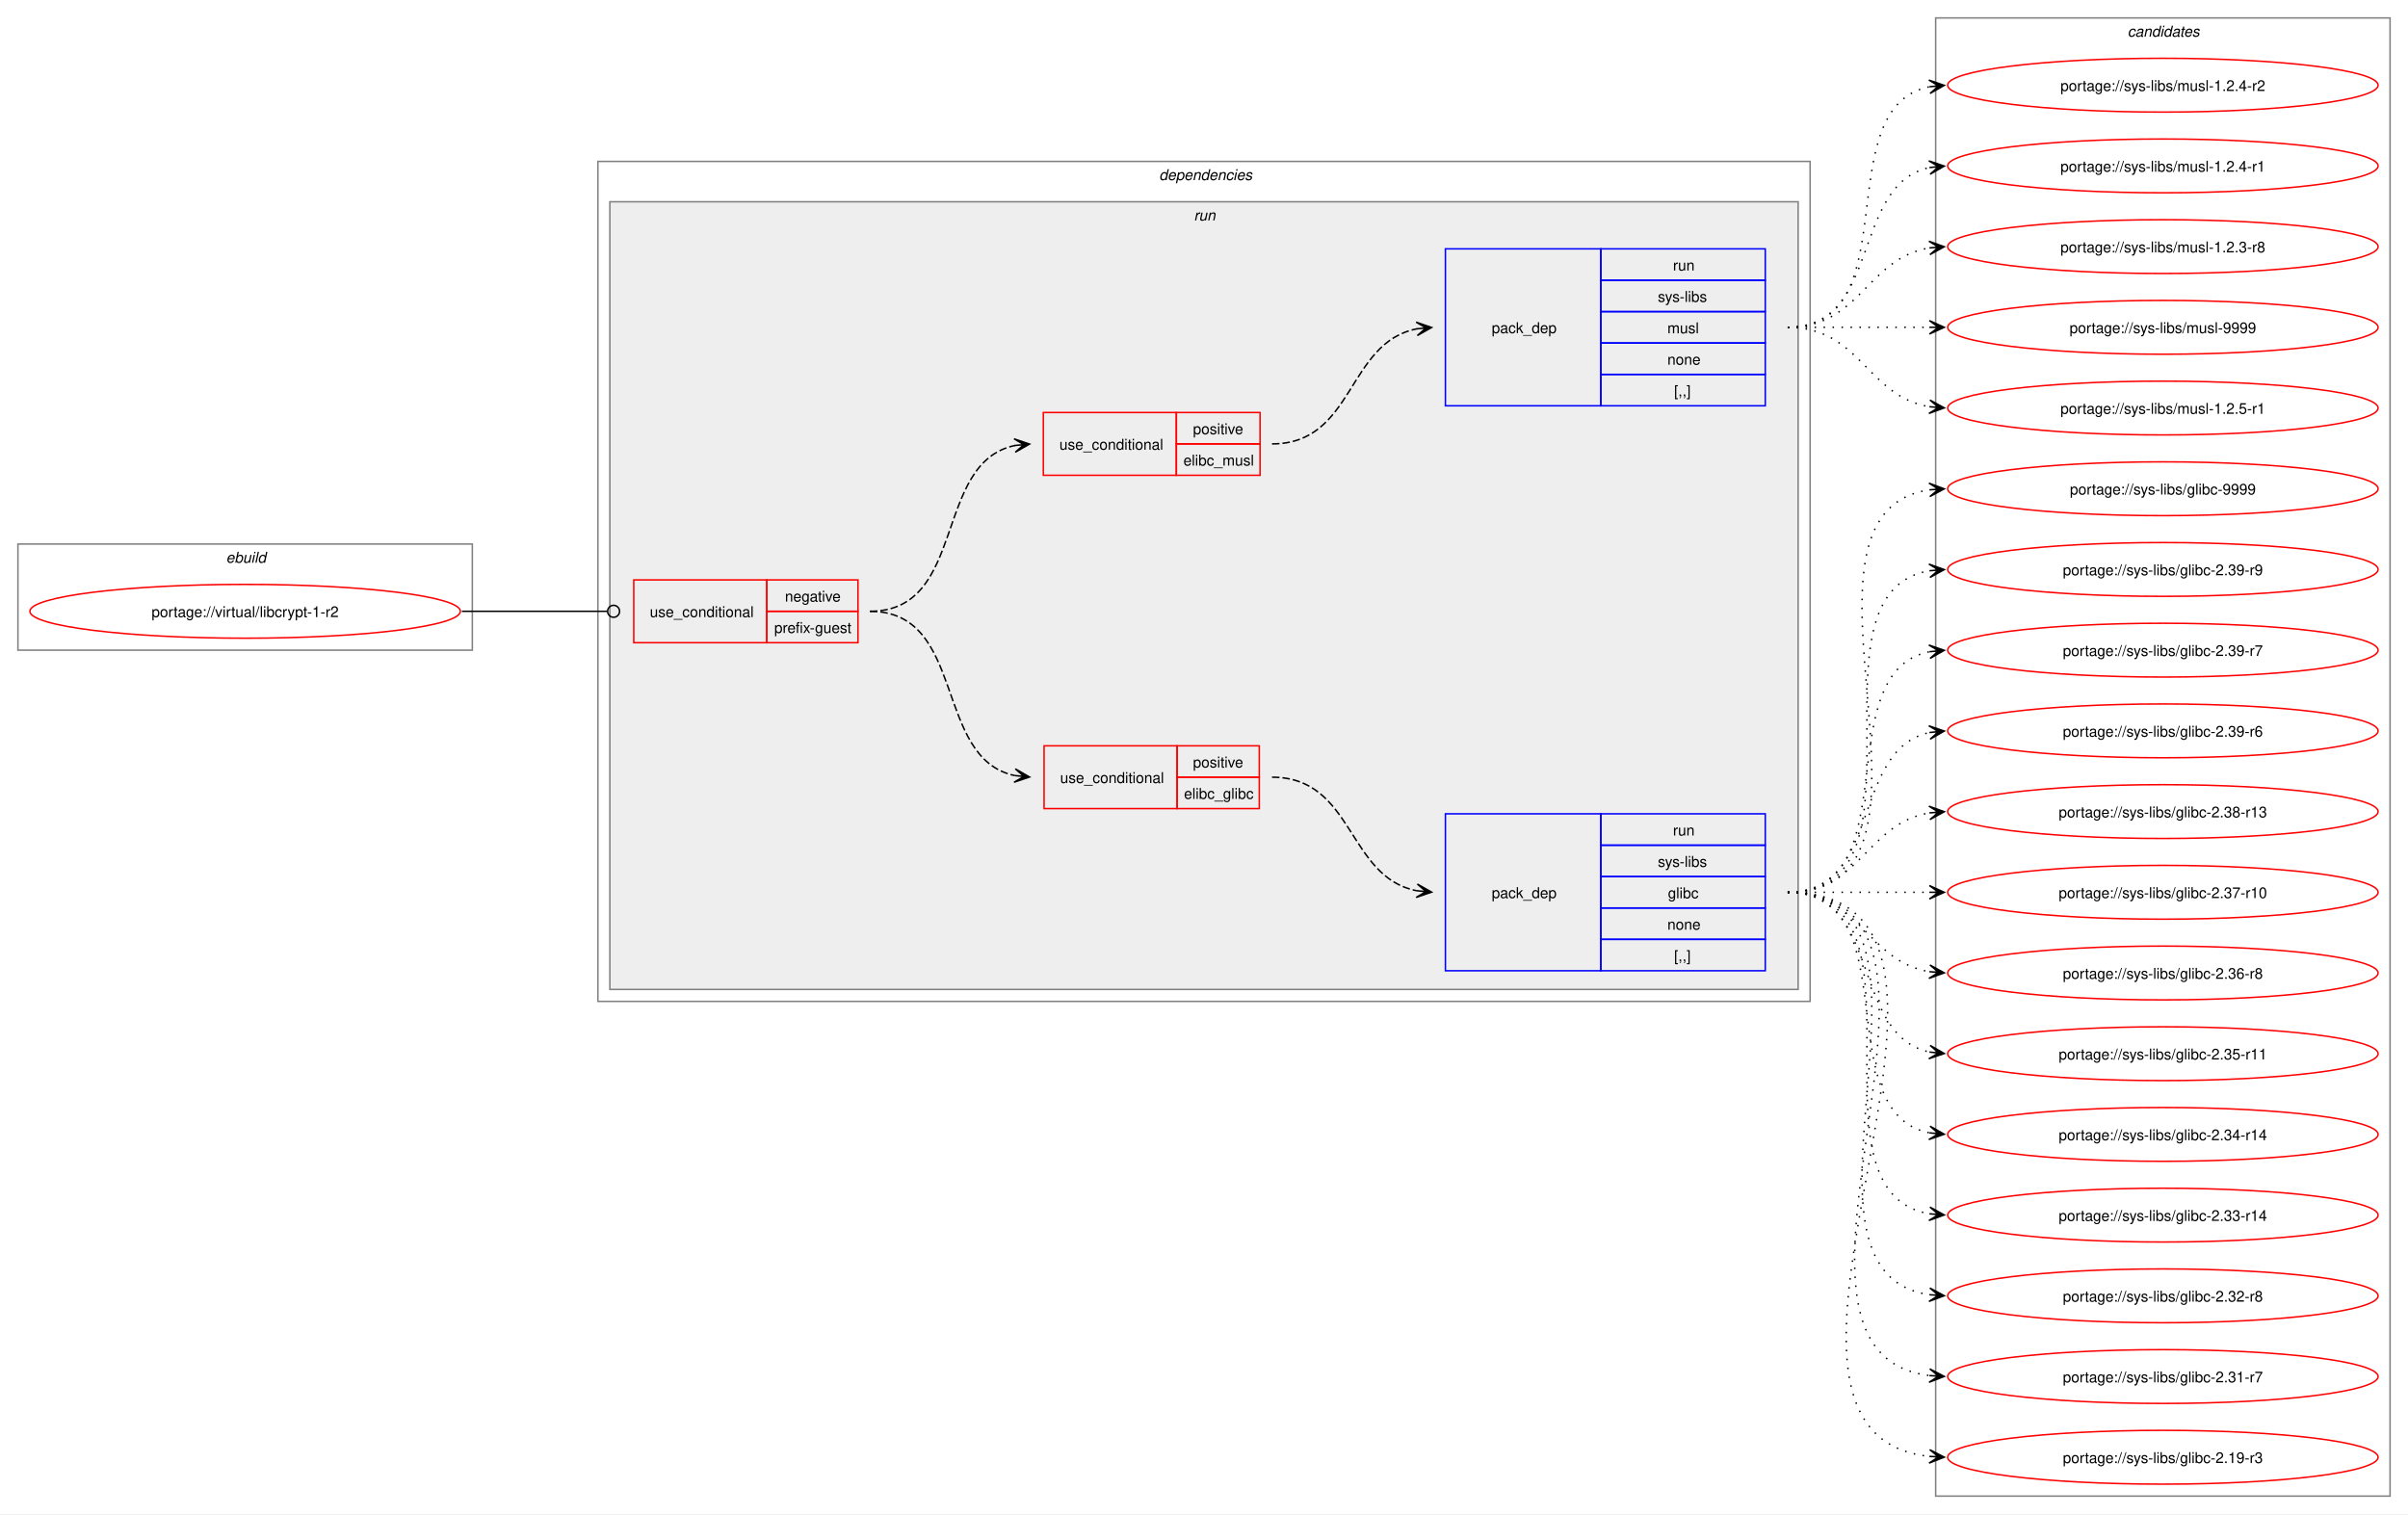
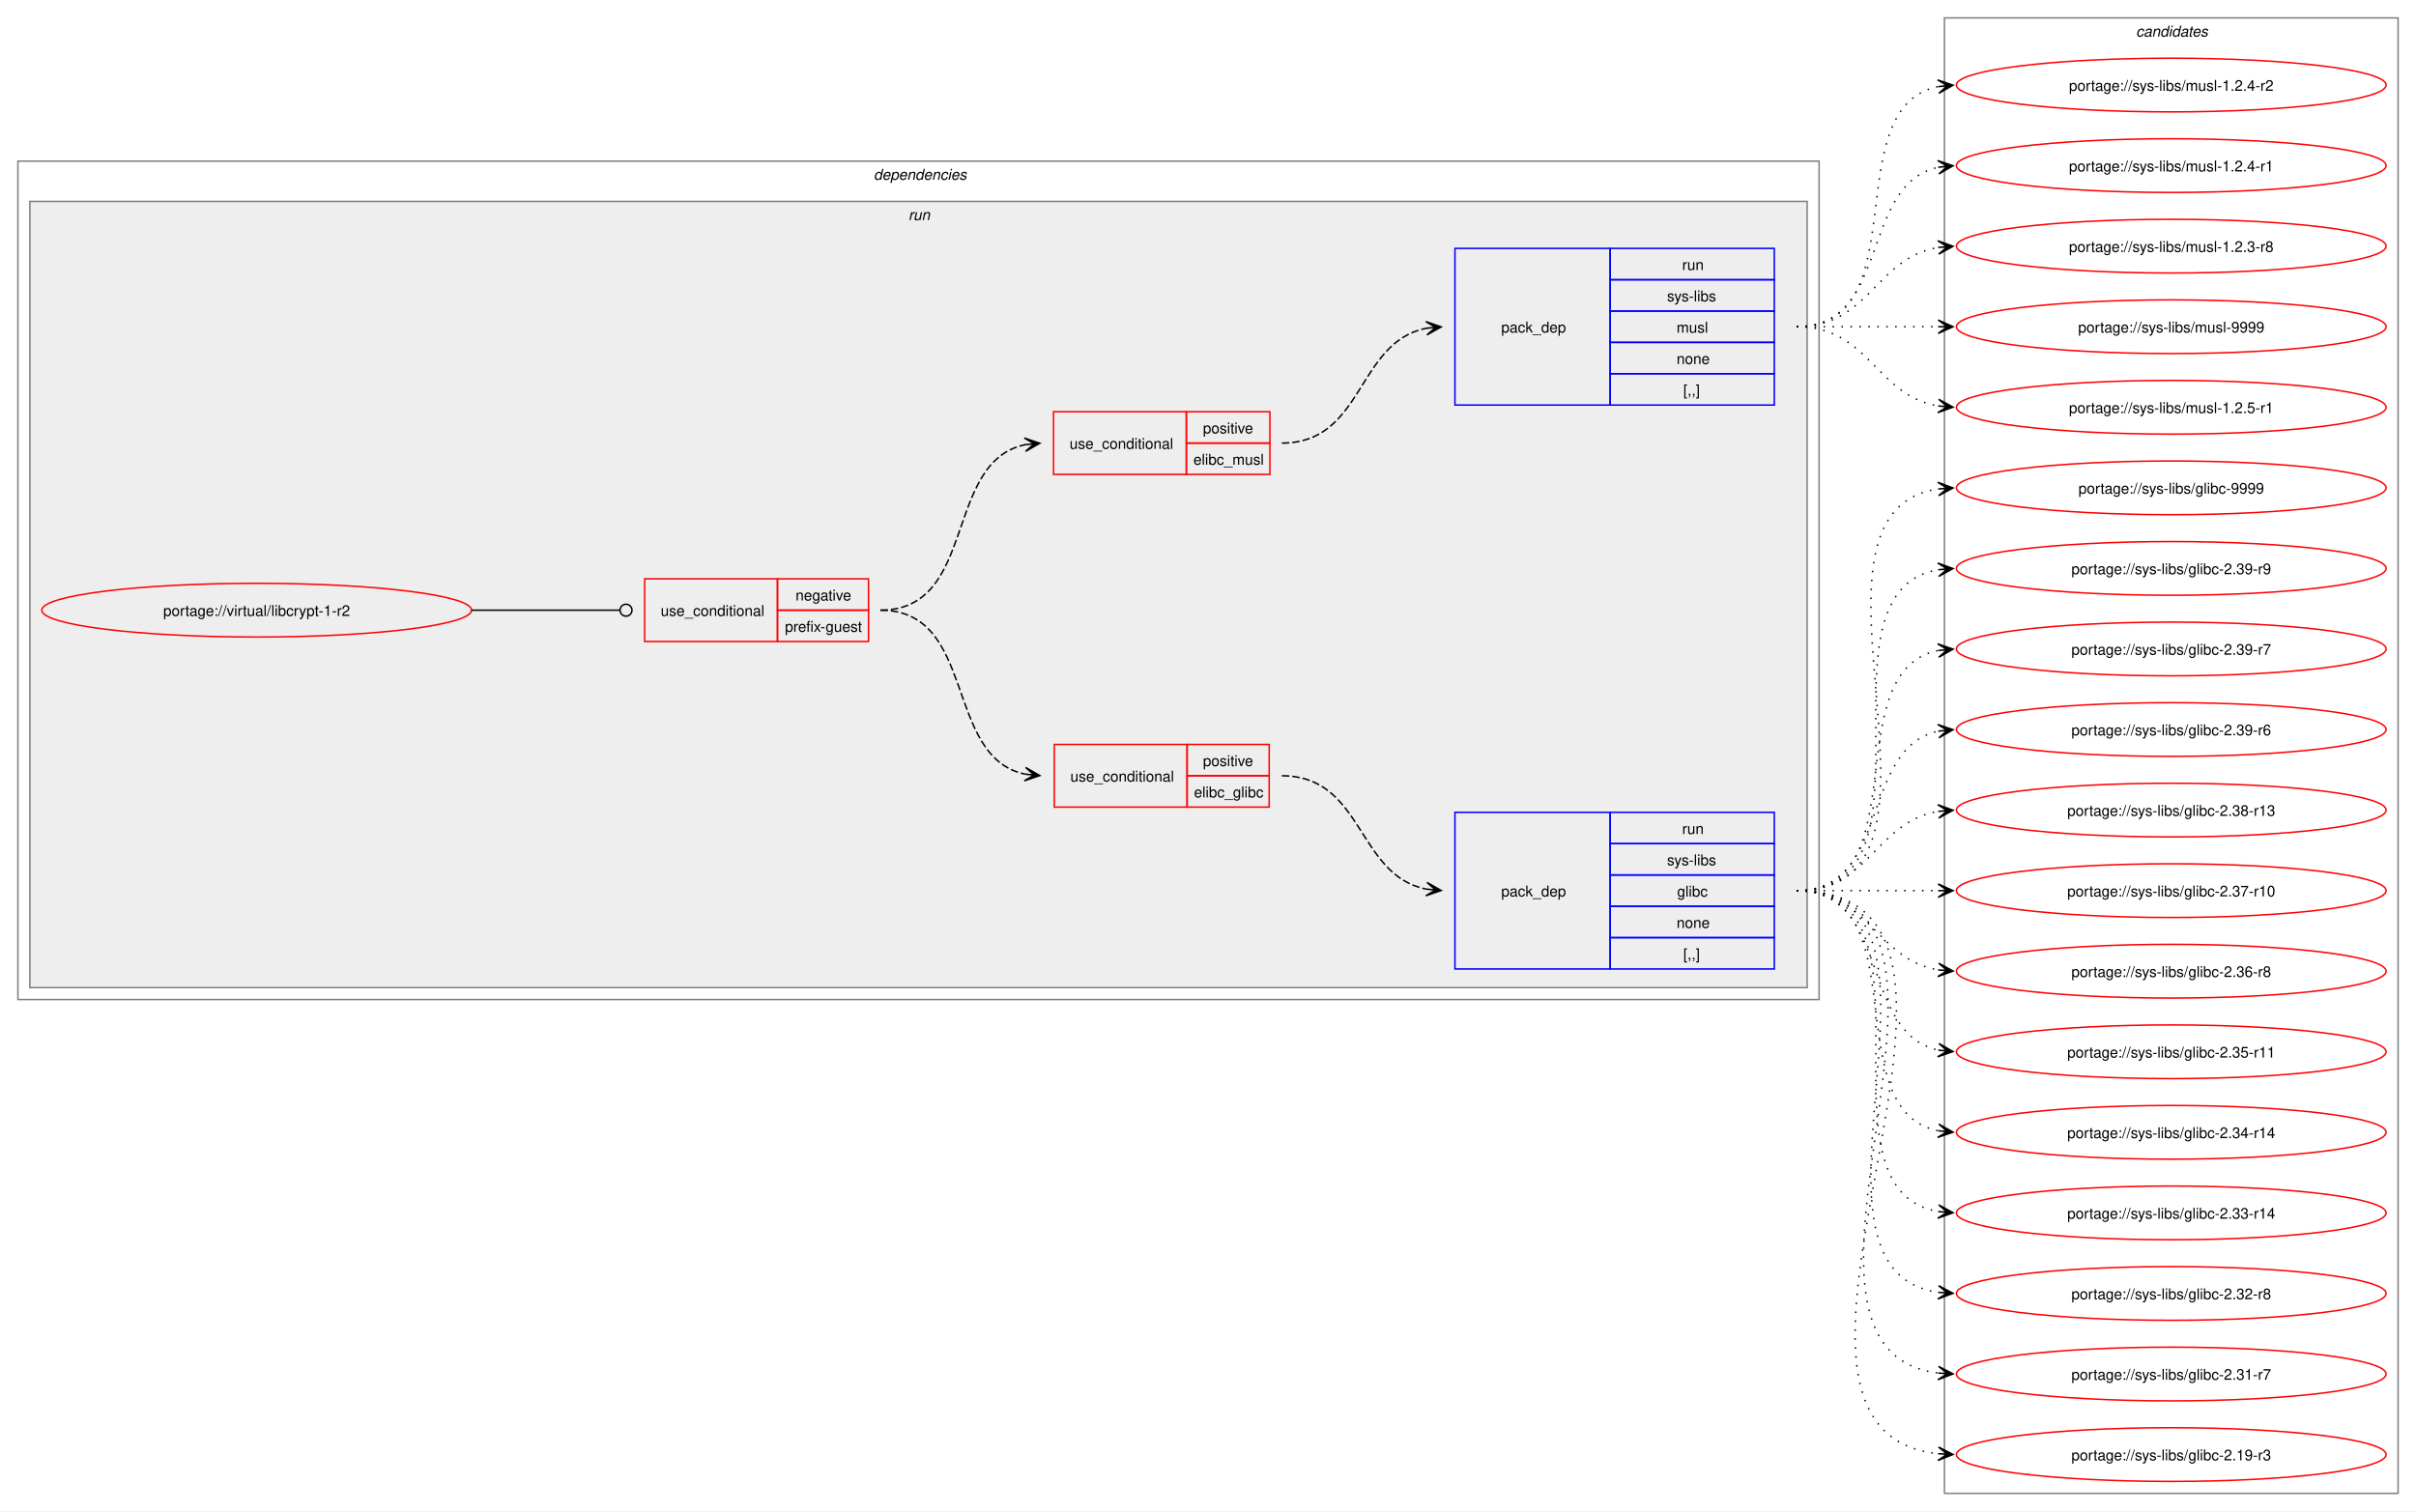
- <svg xmlns="http://www.w3.org/2000/svg" xmlns:xlink="http://www.w3.org/1999/xlink" width="1611pt" height="1013pt" viewBox="0.00 0.00 1611.00 1013.00">
+ <svg xmlns="http://www.w3.org/2000/svg" xmlns:xlink="http://www.w3.org/1999/xlink" width="1619pt" height="1013pt" viewBox="0.00 0.00 1619.00 1013.00">
  <g id="graph0" class="graph" transform="scale(1 1) rotate(0) translate(4 1009)">
-     <polygon fill="white" stroke="none" points="-4,4 -4,-1009 1607,-1009 1607,4 -4,4" />
-     <g id="clust1" class="cluster">
-       <polygon fill="none" stroke="gray" points="8,-574 8,-645 312,-645 312,-574 8,-574" />
-       <text text-anchor="start" x="147.25" y="-632.5" font-family="Helvetica,sans-Serif" font-style="italic" font-size="10.00">ebuild</text>
-     </g>
+     <polygon fill="white" stroke="none" points="-4,4 -4,-1009 1615,-1009 1615,4 -4,4" />
    <g id="clust2" class="cluster">
-       <polygon fill="none" stroke="gray" points="396,-339 396,-901 1207,-901 1207,-339 396,-339" />
-       <text text-anchor="start" x="771.5" y="-888.5" font-family="Helvetica,sans-Serif" font-style="italic" font-size="10.00">dependencies</text>
+       <polygon fill="none" stroke="gray" points="8,-339 8,-901 1215,-901 1215,-339 8,-339" />
+       <text text-anchor="start" x="581.5" y="-888.5" font-family="Helvetica,sans-Serif" font-style="italic" font-size="10.00">dependencies</text>
    </g>
    <g id="clust5" class="cluster">
-       <polygon fill="#eeeeee" stroke="gray" points="404,-347 404,-874 1199,-874 1199,-347 404,-347" />
-       <text text-anchor="start" x="794.75" y="-861.5" font-family="Helvetica,sans-Serif" font-style="italic" font-size="10.00">run</text>
+       <polygon fill="#eeeeee" stroke="gray" points="16,-347 16,-874 1207,-874 1207,-347 16,-347" />
+       <text text-anchor="start" x="604.75" y="-861.5" font-family="Helvetica,sans-Serif" font-style="italic" font-size="10.00">run</text>
    </g>
    <g id="clust11" class="cluster">
-       <polygon fill="none" stroke="gray" points="1291,-8 1291,-997 1595,-997 1595,-8 1291,-8" />
-       <text text-anchor="start" x="1419.38" y="-984.5" font-family="Helvetica,sans-Serif" font-style="italic" font-size="10.00">candidates</text>
+       <polygon fill="none" stroke="gray" points="1299,-8 1299,-997 1603,-997 1603,-8 1299,-8" />
+       <text text-anchor="start" x="1427.38" y="-984.5" font-family="Helvetica,sans-Serif" font-style="italic" font-size="10.00">candidates</text>
    </g>
    <g id="node1" class="node">
      <g id="a_node1">
        <a xlink:href="../virtual/libcrypt-1-r2.svg" xlink:title="portage://virtual/libcrypt-1-r2">
-           <ellipse fill="none" stroke="red" cx="160" cy="-600" rx="144" ry="18" />
-           <text text-anchor="middle" x="160" y="-596.12" font-family="Helvetica,sans-Serif" font-size="10.00">portage://virtual/libcrypt-1-r2</text>
+           <ellipse fill="none" stroke="red" cx="168" cy="-600" rx="144" ry="18" />
+           <text text-anchor="middle" x="168" y="-596.12" font-family="Helvetica,sans-Serif" font-size="10.00">portage://virtual/libcrypt-1-r2</text>
        </a>
      </g>
    </g>
    <g id="node2" class="node">
-       <polygon fill="none" stroke="red" points="420,-579 420,-621 509,-621 509,-579 420,-579" />
-       <text text-anchor="start" x="430.75" y="-596.12" font-family="Helvetica,sans-Serif" font-size="10.00">use_conditional</text>
-       <polygon fill="none" stroke="red" points="509,-600 509,-621 570,-621 570,-600 509,-600" />
-       <text text-anchor="start" x="521.12" y="-606.5" font-family="Helvetica,sans-Serif" font-size="10.00">negative</text>
-       <polygon fill="none" stroke="red" points="509,-579 509,-600 570,-600 570,-579 509,-579" />
-       <text text-anchor="start" x="514" y="-585.5" font-family="Helvetica,sans-Serif" font-size="10.00">prefix-guest</text>
+       <polygon fill="none" stroke="red" points="428,-579 428,-621 517,-621 517,-579 428,-579" />
+       <text text-anchor="start" x="438.75" y="-596.12" font-family="Helvetica,sans-Serif" font-size="10.00">use_conditional</text>
+       <polygon fill="none" stroke="red" points="517,-600 517,-621 578,-621 578,-600 517,-600" />
+       <text text-anchor="start" x="529.12" y="-606.5" font-family="Helvetica,sans-Serif" font-size="10.00">negative</text>
+       <polygon fill="none" stroke="red" points="517,-579 517,-600 578,-600 578,-579 517,-579" />
+       <text text-anchor="start" x="522" y="-585.5" font-family="Helvetica,sans-Serif" font-size="10.00">prefix-guest</text>
    </g>
    <g id="edge5" class="edge">
-       <path fill="none" stroke="black" d="M305,-600C348.98,-600 362.17,-600 402.06,-600" />
-       <ellipse fill="none" stroke="black" cx="406.5" cy="-600" rx="4" ry="4" />
+       <path fill="none" stroke="black" d="M312,-600C356.91,-600 370.3,-600 411.15,-600" />
+       <ellipse fill="none" stroke="black" cx="415.5" cy="-600" rx="4" ry="4" />
    </g>
    <g id="node3" class="node">
-       <polygon fill="none" stroke="red" points="694.5,-468 694.5,-510 783.5,-510 783.5,-468 694.5,-468" />
-       <text text-anchor="start" x="705.25" y="-485.12" font-family="Helvetica,sans-Serif" font-size="10.00">use_conditional</text>
-       <polygon fill="none" stroke="red" points="783.5,-489 783.5,-510 838.5,-510 838.5,-489 783.5,-489" />
-       <text text-anchor="start" x="794.12" y="-495.5" font-family="Helvetica,sans-Serif" font-size="10.00">positive</text>
-       <polygon fill="none" stroke="red" points="783.5,-468 783.5,-489 838.5,-489 838.5,-468 783.5,-468" />
-       <text text-anchor="start" x="788.12" y="-474.5" font-family="Helvetica,sans-Serif" font-size="10.00">elibc_glibc</text>
+       <polygon fill="none" stroke="red" points="702.5,-468 702.5,-510 791.5,-510 791.5,-468 702.5,-468" />
+       <text text-anchor="start" x="713.25" y="-485.12" font-family="Helvetica,sans-Serif" font-size="10.00">use_conditional</text>
+       <polygon fill="none" stroke="red" points="791.5,-489 791.5,-510 846.5,-510 846.5,-489 791.5,-489" />
+       <text text-anchor="start" x="802.12" y="-495.5" font-family="Helvetica,sans-Serif" font-size="10.00">positive</text>
+       <polygon fill="none" stroke="red" points="791.5,-468 791.5,-489 846.5,-489 846.5,-468 791.5,-468" />
+       <text text-anchor="start" x="796.12" y="-474.5" font-family="Helvetica,sans-Serif" font-size="10.00">elibc_glibc</text>
    </g>
    <g id="edge2" class="edge">
-       <path fill="none" stroke="black" stroke-dasharray="5,2" d="M578,-600C642.8,-600 620.31,-501.63 674.88,-490.1" />
-       <polygon fill="black" stroke="black" points="684.79,-489.12 675.28,-494.58 681.02,-489.49 674.84,-490.1 674.84,-490.1 674.84,-490.1 681.02,-489.49 674.39,-485.62 684.79,-489.12" />
+       <path fill="none" stroke="black" stroke-dasharray="5,2" d="M586,-600C650.8,-600 628.31,-501.63 682.88,-490.1" />
+       <polygon fill="black" stroke="black" points="692.79,-489.12 683.28,-494.58 689.02,-489.49 682.84,-490.1 682.84,-490.1 682.84,-490.1 689.02,-489.49 682.39,-485.62 692.79,-489.12" />
    </g>
    <g id="node5" class="node">
-       <polygon fill="none" stroke="red" points="694,-691 694,-733 783,-733 783,-691 694,-691" />
-       <text text-anchor="start" x="704.75" y="-708.12" font-family="Helvetica,sans-Serif" font-size="10.00">use_conditional</text>
-       <polygon fill="none" stroke="red" points="783,-712 783,-733 839,-733 839,-712 783,-712" />
-       <text text-anchor="start" x="794.12" y="-718.5" font-family="Helvetica,sans-Serif" font-size="10.00">positive</text>
-       <polygon fill="none" stroke="red" points="783,-691 783,-712 839,-712 839,-691 783,-691" />
-       <text text-anchor="start" x="787.75" y="-697.5" font-family="Helvetica,sans-Serif" font-size="10.00">elibc_musl</text>
+       <polygon fill="none" stroke="red" points="702,-691 702,-733 791,-733 791,-691 702,-691" />
+       <text text-anchor="start" x="712.75" y="-708.12" font-family="Helvetica,sans-Serif" font-size="10.00">use_conditional</text>
+       <polygon fill="none" stroke="red" points="791,-712 791,-733 847,-733 847,-712 791,-712" />
+       <text text-anchor="start" x="802.12" y="-718.5" font-family="Helvetica,sans-Serif" font-size="10.00">positive</text>
+       <polygon fill="none" stroke="red" points="791,-691 791,-712 847,-712 847,-691 791,-691" />
+       <text text-anchor="start" x="795.75" y="-697.5" font-family="Helvetica,sans-Serif" font-size="10.00">elibc_musl</text>
    </g>
    <g id="edge4" class="edge">
-       <path fill="none" stroke="black" stroke-dasharray="5,2" d="M578,-600C643.23,-600 619.96,-699.67 675.17,-710.96" />
-       <polygon fill="black" stroke="black" points="684.79,-711.88 674.4,-715.41 681.02,-711.52 674.83,-710.93 674.83,-710.93 674.83,-710.93 681.02,-711.52 675.26,-706.45 684.79,-711.88" />
+       <path fill="none" stroke="black" stroke-dasharray="5,2" d="M586,-600C651.23,-600 627.96,-699.67 683.17,-710.96" />
+       <polygon fill="black" stroke="black" points="692.79,-711.88 682.4,-715.41 689.02,-711.52 682.83,-710.93 682.83,-710.93 682.83,-710.93 689.02,-711.52 683.26,-706.45 692.79,-711.88" />
    </g>
    <g id="node4" class="node">
-       <polygon fill="none" stroke="blue" points="963,-359.5 963,-464.5 1067,-464.5 1067,-359.5 963,-359.5" />
-       <text text-anchor="start" x="994" y="-408.12" font-family="Helvetica,sans-Serif" font-size="10.00">pack_dep</text>
-       <polygon fill="none" stroke="blue" points="1067,-443.5 1067,-464.5 1177,-464.5 1177,-443.5 1067,-443.5" />
-       <text text-anchor="start" x="1115.25" y="-450" font-family="Helvetica,sans-Serif" font-size="10.00">run</text>
-       <polygon fill="none" stroke="blue" points="1067,-422.5 1067,-443.5 1177,-443.5 1177,-422.5 1067,-422.5" />
-       <text text-anchor="start" x="1105.12" y="-429" font-family="Helvetica,sans-Serif" font-size="10.00">sys-libs</text>
-       <polygon fill="none" stroke="blue" points="1067,-401.5 1067,-422.5 1177,-422.5 1177,-401.5 1067,-401.5" />
-       <text text-anchor="start" x="1111.88" y="-408" font-family="Helvetica,sans-Serif" font-size="10.00">glibc</text>
-       <polygon fill="none" stroke="blue" points="1067,-380.5 1067,-401.5 1177,-401.5 1177,-380.5 1067,-380.5" />
-       <text text-anchor="start" x="1111.5" y="-387" font-family="Helvetica,sans-Serif" font-size="10.00">none</text>
-       <polygon fill="none" stroke="blue" points="1067,-359.5 1067,-380.5 1177,-380.5 1177,-359.5 1067,-359.5" />
-       <text text-anchor="start" x="1116" y="-366" font-family="Helvetica,sans-Serif" font-size="10.00">[,,]</text>
+       <polygon fill="none" stroke="blue" points="971,-359.5 971,-464.5 1075,-464.5 1075,-359.5 971,-359.5" />
+       <text text-anchor="start" x="1002" y="-408.12" font-family="Helvetica,sans-Serif" font-size="10.00">pack_dep</text>
+       <polygon fill="none" stroke="blue" points="1075,-443.5 1075,-464.5 1185,-464.5 1185,-443.5 1075,-443.5" />
+       <text text-anchor="start" x="1123.25" y="-450" font-family="Helvetica,sans-Serif" font-size="10.00">run</text>
+       <polygon fill="none" stroke="blue" points="1075,-422.5 1075,-443.5 1185,-443.5 1185,-422.5 1075,-422.5" />
+       <text text-anchor="start" x="1113.12" y="-429" font-family="Helvetica,sans-Serif" font-size="10.00">sys-libs</text>
+       <polygon fill="none" stroke="blue" points="1075,-401.5 1075,-422.5 1185,-422.5 1185,-401.5 1075,-401.5" />
+       <text text-anchor="start" x="1119.88" y="-408" font-family="Helvetica,sans-Serif" font-size="10.00">glibc</text>
+       <polygon fill="none" stroke="blue" points="1075,-380.5 1075,-401.5 1185,-401.5 1185,-380.5 1075,-380.5" />
+       <text text-anchor="start" x="1119.5" y="-387" font-family="Helvetica,sans-Serif" font-size="10.00">none</text>
+       <polygon fill="none" stroke="blue" points="1075,-359.5 1075,-380.5 1185,-380.5 1185,-359.5 1075,-359.5" />
+       <text text-anchor="start" x="1124" y="-366" font-family="Helvetica,sans-Serif" font-size="10.00">[,,]</text>
    </g>
    <g id="edge1" class="edge">
-       <path fill="none" stroke="black" stroke-dasharray="5,2" d="M847,-489C901.92,-489 897.08,-422.17 943.83,-413.03" />
-       <polygon fill="black" stroke="black" points="953.79,-412.11 944.24,-417.51 950.02,-412.46 943.83,-413.03 943.83,-413.03 943.83,-413.03 950.02,-412.46 943.42,-408.55 953.79,-412.11" />
+       <path fill="none" stroke="black" stroke-dasharray="5,2" d="M855,-489C909.92,-489 905.08,-422.17 951.83,-413.03" />
+       <polygon fill="black" stroke="black" points="961.79,-412.11 952.24,-417.51 958.02,-412.46 951.83,-413.03 951.83,-413.03 951.83,-413.03 958.02,-412.46 951.42,-408.55 961.79,-412.11" />
    </g>
    <g id="node7" class="node">
      <g id="a_node7">
        <a xlink:href="../sys-libs/glibc-9999.svg" xlink:title="portage://sys-libs/glibc-9999">
-           <ellipse fill="none" stroke="red" cx="1443" cy="-682" rx="144" ry="18" />
-           <text text-anchor="middle" x="1443" y="-678.12" font-family="Helvetica,sans-Serif" font-size="10.00">portage://sys-libs/glibc-9999</text>
+           <ellipse fill="none" stroke="red" cx="1451" cy="-682" rx="144" ry="18" />
+           <text text-anchor="middle" x="1451" y="-678.12" font-family="Helvetica,sans-Serif" font-size="10.00">portage://sys-libs/glibc-9999</text>
        </a>
      </g>
    </g>
    <g id="edge6" class="edge">
-       <path fill="none" stroke="black" stroke-dasharray="1,5" d="M1192,-412C1317.01,-412 1178.02,-665.9 1287.05,-681.27" />
-       <polygon fill="black" stroke="black" points="1296.78,-681.92 1286.51,-685.75 1293.01,-681.67 1286.81,-681.26 1286.81,-681.26 1286.81,-681.26 1293.01,-681.67 1287.1,-676.77 1296.78,-681.92" />
+       <path fill="none" stroke="black" stroke-dasharray="1,5" d="M1200,-412C1325.01,-412 1186.02,-665.9 1295.05,-681.27" />
+       <polygon fill="black" stroke="black" points="1304.78,-681.92 1294.51,-685.75 1301.01,-681.67 1294.81,-681.26 1294.81,-681.26 1294.81,-681.26 1301.01,-681.67 1295.1,-676.77 1304.78,-681.92" />
    </g>
    <g id="node8" class="node">
      <g id="a_node8">
        <a xlink:href="../sys-libs/glibc-2.39-r9.svg" xlink:title="portage://sys-libs/glibc-2.39-r9">
-           <ellipse fill="none" stroke="red" cx="1443" cy="-628" rx="144" ry="18" />
-           <text text-anchor="middle" x="1443" y="-624.12" font-family="Helvetica,sans-Serif" font-size="10.00">portage://sys-libs/glibc-2.39-r9</text>
+           <ellipse fill="none" stroke="red" cx="1451" cy="-628" rx="144" ry="18" />
+           <text text-anchor="middle" x="1451" y="-624.12" font-family="Helvetica,sans-Serif" font-size="10.00">portage://sys-libs/glibc-2.39-r9</text>
        </a>
      </g>
    </g>
    <g id="edge7" class="edge">
-       <path fill="none" stroke="black" stroke-dasharray="1,5" d="M1192,-412C1294.97,-412 1198.77,-612.27 1286.96,-627.13" />
-       <polygon fill="black" stroke="black" points="1296.79,-627.9 1286.46,-631.6 1293.02,-627.61 1286.82,-627.12 1286.82,-627.12 1286.82,-627.12 1293.02,-627.61 1287.17,-622.63 1296.79,-627.9" />
+       <path fill="none" stroke="black" stroke-dasharray="1,5" d="M1200,-412C1302.97,-412 1206.77,-612.27 1294.96,-627.13" />
+       <polygon fill="black" stroke="black" points="1304.79,-627.9 1294.46,-631.6 1301.02,-627.61 1294.82,-627.12 1294.82,-627.12 1294.82,-627.12 1301.02,-627.61 1295.17,-622.63 1304.79,-627.9" />
    </g>
    <g id="node9" class="node">
      <g id="a_node9">
        <a xlink:href="../sys-libs/glibc-2.39-r7.svg" xlink:title="portage://sys-libs/glibc-2.39-r7">
-           <ellipse fill="none" stroke="red" cx="1443" cy="-574" rx="144" ry="18" />
-           <text text-anchor="middle" x="1443" y="-570.12" font-family="Helvetica,sans-Serif" font-size="10.00">portage://sys-libs/glibc-2.39-r7</text>
+           <ellipse fill="none" stroke="red" cx="1451" cy="-574" rx="144" ry="18" />
+           <text text-anchor="middle" x="1451" y="-570.12" font-family="Helvetica,sans-Serif" font-size="10.00">portage://sys-libs/glibc-2.39-r7</text>
        </a>
      </g>
    </g>
    <g id="edge8" class="edge">
-       <path fill="none" stroke="black" stroke-dasharray="1,5" d="M1192,-412C1274.01,-412 1217.82,-559.17 1286.87,-572.97" />
-       <polygon fill="black" stroke="black" points="1296.79,-573.89 1286.41,-577.44 1293.02,-573.54 1286.83,-572.96 1286.83,-572.96 1286.83,-572.96 1293.02,-573.54 1287.25,-568.48 1296.79,-573.89" />
+       <path fill="none" stroke="black" stroke-dasharray="1,5" d="M1200,-412C1282.01,-412 1225.82,-559.17 1294.87,-572.97" />
+       <polygon fill="black" stroke="black" points="1304.79,-573.89 1294.41,-577.44 1301.02,-573.54 1294.83,-572.96 1294.83,-572.96 1294.83,-572.96 1301.02,-573.54 1295.25,-568.48 1304.79,-573.89" />
    </g>
    <g id="node10" class="node">
      <g id="a_node10">
        <a xlink:href="../sys-libs/glibc-2.39-r6.svg" xlink:title="portage://sys-libs/glibc-2.39-r6">
-           <ellipse fill="none" stroke="red" cx="1443" cy="-520" rx="144" ry="18" />
-           <text text-anchor="middle" x="1443" y="-516.12" font-family="Helvetica,sans-Serif" font-size="10.00">portage://sys-libs/glibc-2.39-r6</text>
+           <ellipse fill="none" stroke="red" cx="1451" cy="-520" rx="144" ry="18" />
+           <text text-anchor="middle" x="1451" y="-516.12" font-family="Helvetica,sans-Serif" font-size="10.00">portage://sys-libs/glibc-2.39-r6</text>
        </a>
      </g>
    </g>
    <g id="edge9" class="edge">
-       <path fill="none" stroke="black" stroke-dasharray="1,5" d="M1192,-412C1255.32,-412 1233.76,-507.71 1287.13,-518.93" />
-       <polygon fill="black" stroke="black" points="1296.79,-519.88 1286.4,-523.38 1293.02,-519.51 1286.84,-518.9 1286.84,-518.9 1286.84,-518.9 1293.02,-519.51 1287.28,-514.42 1296.79,-519.88" />
+       <path fill="none" stroke="black" stroke-dasharray="1,5" d="M1200,-412C1263.32,-412 1241.76,-507.71 1295.13,-518.93" />
+       <polygon fill="black" stroke="black" points="1304.79,-519.88 1294.4,-523.38 1301.02,-519.51 1294.84,-518.9 1294.84,-518.9 1294.84,-518.9 1301.02,-519.51 1295.28,-514.42 1304.79,-519.88" />
    </g>
    <g id="node11" class="node">
      <g id="a_node11">
        <a xlink:href="../sys-libs/glibc-2.38-r13.svg" xlink:title="portage://sys-libs/glibc-2.38-r13">
-           <ellipse fill="none" stroke="red" cx="1443" cy="-466" rx="144" ry="18" />
-           <text text-anchor="middle" x="1443" y="-462.12" font-family="Helvetica,sans-Serif" font-size="10.00">portage://sys-libs/glibc-2.38-r13</text>
+           <ellipse fill="none" stroke="red" cx="1451" cy="-466" rx="144" ry="18" />
+           <text text-anchor="middle" x="1451" y="-462.12" font-family="Helvetica,sans-Serif" font-size="10.00">portage://sys-libs/glibc-2.38-r13</text>
        </a>
      </g>
    </g>
    <g id="edge10" class="edge">
-       <path fill="none" stroke="black" stroke-dasharray="1,5" d="M1192,-412C1240.95,-412 1244.8,-458.28 1287.05,-465.15" />
-       <polygon fill="black" stroke="black" points="1296.79,-465.91 1286.47,-469.62 1293.01,-465.61 1286.82,-465.13 1286.82,-465.13 1286.82,-465.13 1293.01,-465.61 1287.16,-460.65 1296.79,-465.91" />
+       <path fill="none" stroke="black" stroke-dasharray="1,5" d="M1200,-412C1248.95,-412 1252.8,-458.28 1295.05,-465.15" />
+       <polygon fill="black" stroke="black" points="1304.79,-465.91 1294.47,-469.62 1301.01,-465.61 1294.82,-465.13 1294.82,-465.13 1294.82,-465.13 1301.01,-465.61 1295.16,-460.65 1304.79,-465.91" />
    </g>
    <g id="node12" class="node">
      <g id="a_node12">
        <a xlink:href="../sys-libs/glibc-2.37-r10.svg" xlink:title="portage://sys-libs/glibc-2.37-r10">
-           <ellipse fill="none" stroke="red" cx="1443" cy="-412" rx="144" ry="18" />
-           <text text-anchor="middle" x="1443" y="-408.12" font-family="Helvetica,sans-Serif" font-size="10.00">portage://sys-libs/glibc-2.37-r10</text>
+           <ellipse fill="none" stroke="red" cx="1451" cy="-412" rx="144" ry="18" />
+           <text text-anchor="middle" x="1451" y="-408.12" font-family="Helvetica,sans-Serif" font-size="10.00">portage://sys-libs/glibc-2.37-r10</text>
        </a>
      </g>
    </g>
    <g id="edge11" class="edge">
-       <path fill="none" stroke="black" stroke-dasharray="1,5" d="M1192,-412C1235.25,-412 1248.72,-412 1287.08,-412" />
-       <polygon fill="black" stroke="black" points="1296.78,-412 1286.78,-416.5 1293,-412 1286.78,-412 1286.78,-412 1286.78,-412 1293,-412 1286.78,-407.5 1296.78,-412" />
+       <path fill="none" stroke="black" stroke-dasharray="1,5" d="M1200,-412C1243.25,-412 1256.72,-412 1295.08,-412" />
+       <polygon fill="black" stroke="black" points="1304.78,-412 1294.78,-416.5 1301,-412 1294.78,-412 1294.78,-412 1294.78,-412 1301,-412 1294.78,-407.5 1304.78,-412" />
    </g>
    <g id="node13" class="node">
      <g id="a_node13">
        <a xlink:href="../sys-libs/glibc-2.36-r8.svg" xlink:title="portage://sys-libs/glibc-2.36-r8">
-           <ellipse fill="none" stroke="red" cx="1443" cy="-358" rx="144" ry="18" />
-           <text text-anchor="middle" x="1443" y="-354.12" font-family="Helvetica,sans-Serif" font-size="10.00">portage://sys-libs/glibc-2.36-r8</text>
+           <ellipse fill="none" stroke="red" cx="1451" cy="-358" rx="144" ry="18" />
+           <text text-anchor="middle" x="1451" y="-354.12" font-family="Helvetica,sans-Serif" font-size="10.00">portage://sys-libs/glibc-2.36-r8</text>
        </a>
      </g>
    </g>
    <g id="edge12" class="edge">
-       <path fill="none" stroke="black" stroke-dasharray="1,5" d="M1192,-412C1240.95,-412 1244.8,-365.72 1287.05,-358.85" />
-       <polygon fill="black" stroke="black" points="1296.79,-358.09 1287.16,-363.35 1293.01,-358.39 1286.82,-358.87 1286.82,-358.87 1286.82,-358.87 1293.01,-358.39 1286.47,-354.38 1296.79,-358.09" />
+       <path fill="none" stroke="black" stroke-dasharray="1,5" d="M1200,-412C1248.95,-412 1252.8,-365.72 1295.05,-358.85" />
+       <polygon fill="black" stroke="black" points="1304.79,-358.09 1295.16,-363.35 1301.01,-358.39 1294.82,-358.87 1294.82,-358.87 1294.82,-358.87 1301.01,-358.39 1294.47,-354.38 1304.79,-358.09" />
    </g>
    <g id="node14" class="node">
      <g id="a_node14">
        <a xlink:href="../sys-libs/glibc-2.35-r11.svg" xlink:title="portage://sys-libs/glibc-2.35-r11">
-           <ellipse fill="none" stroke="red" cx="1443" cy="-304" rx="144" ry="18" />
-           <text text-anchor="middle" x="1443" y="-300.12" font-family="Helvetica,sans-Serif" font-size="10.00">portage://sys-libs/glibc-2.35-r11</text>
+           <ellipse fill="none" stroke="red" cx="1451" cy="-304" rx="144" ry="18" />
+           <text text-anchor="middle" x="1451" y="-300.12" font-family="Helvetica,sans-Serif" font-size="10.00">portage://sys-libs/glibc-2.35-r11</text>
        </a>
      </g>
    </g>
    <g id="edge13" class="edge">
-       <path fill="none" stroke="black" stroke-dasharray="1,5" d="M1192,-412C1255.32,-412 1233.76,-316.29 1287.13,-305.07" />
-       <polygon fill="black" stroke="black" points="1296.79,-304.12 1287.28,-309.58 1293.02,-304.49 1286.84,-305.1 1286.84,-305.1 1286.84,-305.1 1293.02,-304.49 1286.4,-300.62 1296.79,-304.12" />
+       <path fill="none" stroke="black" stroke-dasharray="1,5" d="M1200,-412C1263.32,-412 1241.76,-316.29 1295.13,-305.07" />
+       <polygon fill="black" stroke="black" points="1304.79,-304.12 1295.28,-309.58 1301.02,-304.49 1294.84,-305.1 1294.84,-305.1 1294.84,-305.1 1301.02,-304.49 1294.4,-300.62 1304.79,-304.12" />
    </g>
    <g id="node15" class="node">
      <g id="a_node15">
        <a xlink:href="../sys-libs/glibc-2.34-r14.svg" xlink:title="portage://sys-libs/glibc-2.34-r14">
-           <ellipse fill="none" stroke="red" cx="1443" cy="-250" rx="144" ry="18" />
-           <text text-anchor="middle" x="1443" y="-246.12" font-family="Helvetica,sans-Serif" font-size="10.00">portage://sys-libs/glibc-2.34-r14</text>
+           <ellipse fill="none" stroke="red" cx="1451" cy="-250" rx="144" ry="18" />
+           <text text-anchor="middle" x="1451" y="-246.12" font-family="Helvetica,sans-Serif" font-size="10.00">portage://sys-libs/glibc-2.34-r14</text>
        </a>
      </g>
    </g>
    <g id="edge14" class="edge">
-       <path fill="none" stroke="black" stroke-dasharray="1,5" d="M1192,-412C1274.01,-412 1217.82,-264.83 1286.87,-251.03" />
-       <polygon fill="black" stroke="black" points="1296.79,-250.11 1287.25,-255.52 1293.02,-250.46 1286.83,-251.04 1286.83,-251.04 1286.83,-251.04 1293.02,-250.46 1286.41,-246.56 1296.79,-250.11" />
+       <path fill="none" stroke="black" stroke-dasharray="1,5" d="M1200,-412C1282.01,-412 1225.82,-264.83 1294.87,-251.03" />
+       <polygon fill="black" stroke="black" points="1304.79,-250.11 1295.25,-255.52 1301.02,-250.46 1294.83,-251.04 1294.83,-251.04 1294.83,-251.04 1301.02,-250.46 1294.41,-246.56 1304.79,-250.11" />
    </g>
    <g id="node16" class="node">
      <g id="a_node16">
        <a xlink:href="../sys-libs/glibc-2.33-r14.svg" xlink:title="portage://sys-libs/glibc-2.33-r14">
-           <ellipse fill="none" stroke="red" cx="1443" cy="-196" rx="144" ry="18" />
-           <text text-anchor="middle" x="1443" y="-192.12" font-family="Helvetica,sans-Serif" font-size="10.00">portage://sys-libs/glibc-2.33-r14</text>
+           <ellipse fill="none" stroke="red" cx="1451" cy="-196" rx="144" ry="18" />
+           <text text-anchor="middle" x="1451" y="-192.12" font-family="Helvetica,sans-Serif" font-size="10.00">portage://sys-libs/glibc-2.33-r14</text>
        </a>
      </g>
    </g>
    <g id="edge15" class="edge">
-       <path fill="none" stroke="black" stroke-dasharray="1,5" d="M1192,-412C1294.97,-412 1198.77,-211.73 1286.96,-196.87" />
-       <polygon fill="black" stroke="black" points="1296.79,-196.1 1287.17,-201.37 1293.02,-196.39 1286.82,-196.88 1286.82,-196.88 1286.82,-196.88 1293.02,-196.39 1286.46,-192.4 1296.79,-196.1" />
+       <path fill="none" stroke="black" stroke-dasharray="1,5" d="M1200,-412C1302.97,-412 1206.77,-211.73 1294.96,-196.87" />
+       <polygon fill="black" stroke="black" points="1304.79,-196.1 1295.17,-201.37 1301.02,-196.39 1294.82,-196.88 1294.82,-196.88 1294.82,-196.88 1301.02,-196.39 1294.46,-192.4 1304.79,-196.1" />
    </g>
    <g id="node17" class="node">
      <g id="a_node17">
        <a xlink:href="../sys-libs/glibc-2.32-r8.svg" xlink:title="portage://sys-libs/glibc-2.32-r8">
-           <ellipse fill="none" stroke="red" cx="1443" cy="-142" rx="144" ry="18" />
-           <text text-anchor="middle" x="1443" y="-138.12" font-family="Helvetica,sans-Serif" font-size="10.00">portage://sys-libs/glibc-2.32-r8</text>
+           <ellipse fill="none" stroke="red" cx="1451" cy="-142" rx="144" ry="18" />
+           <text text-anchor="middle" x="1451" y="-138.12" font-family="Helvetica,sans-Serif" font-size="10.00">portage://sys-libs/glibc-2.32-r8</text>
        </a>
      </g>
    </g>
    <g id="edge16" class="edge">
-       <path fill="none" stroke="black" stroke-dasharray="1,5" d="M1192,-412C1317.01,-412 1178.02,-158.1 1287.05,-142.73" />
-       <polygon fill="black" stroke="black" points="1296.78,-142.08 1287.1,-147.23 1293.01,-142.33 1286.81,-142.74 1286.81,-142.74 1286.81,-142.74 1293.01,-142.33 1286.51,-138.25 1296.78,-142.08" />
+       <path fill="none" stroke="black" stroke-dasharray="1,5" d="M1200,-412C1325.01,-412 1186.02,-158.1 1295.05,-142.73" />
+       <polygon fill="black" stroke="black" points="1304.78,-142.08 1295.1,-147.23 1301.01,-142.33 1294.81,-142.74 1294.81,-142.74 1294.81,-142.74 1301.01,-142.33 1294.51,-138.25 1304.78,-142.08" />
    </g>
    <g id="node18" class="node">
      <g id="a_node18">
        <a xlink:href="../sys-libs/glibc-2.31-r7.svg" xlink:title="portage://sys-libs/glibc-2.31-r7">
-           <ellipse fill="none" stroke="red" cx="1443" cy="-88" rx="144" ry="18" />
-           <text text-anchor="middle" x="1443" y="-84.12" font-family="Helvetica,sans-Serif" font-size="10.00">portage://sys-libs/glibc-2.31-r7</text>
+           <ellipse fill="none" stroke="red" cx="1451" cy="-88" rx="144" ry="18" />
+           <text text-anchor="middle" x="1451" y="-84.12" font-family="Helvetica,sans-Serif" font-size="10.00">portage://sys-libs/glibc-2.31-r7</text>
        </a>
      </g>
    </g>
    <g id="edge17" class="edge">
-       <path fill="none" stroke="black" stroke-dasharray="1,5" d="M1192,-412C1339.66,-412 1156.27,-104.24 1287.12,-88.62" />
-       <polygon fill="black" stroke="black" points="1296.78,-88.07 1287.05,-93.13 1293.01,-88.28 1286.8,-88.63 1286.8,-88.63 1286.8,-88.63 1293.01,-88.28 1286.55,-84.14 1296.78,-88.07" />
+       <path fill="none" stroke="black" stroke-dasharray="1,5" d="M1200,-412C1347.66,-412 1164.27,-104.24 1295.12,-88.62" />
+       <polygon fill="black" stroke="black" points="1304.78,-88.07 1295.05,-93.13 1301.01,-88.28 1294.8,-88.63 1294.8,-88.63 1294.8,-88.63 1301.01,-88.28 1294.55,-84.14 1304.78,-88.07" />
    </g>
    <g id="node19" class="node">
      <g id="a_node19">
        <a xlink:href="../sys-libs/glibc-2.19-r3.svg" xlink:title="portage://sys-libs/glibc-2.19-r3">
-           <ellipse fill="none" stroke="red" cx="1443" cy="-34" rx="144" ry="18" />
-           <text text-anchor="middle" x="1443" y="-30.12" font-family="Helvetica,sans-Serif" font-size="10.00">portage://sys-libs/glibc-2.19-r3</text>
+           <ellipse fill="none" stroke="red" cx="1451" cy="-34" rx="144" ry="18" />
+           <text text-anchor="middle" x="1451" y="-30.12" font-family="Helvetica,sans-Serif" font-size="10.00">portage://sys-libs/glibc-2.19-r3</text>
        </a>
      </g>
    </g>
    <g id="edge18" class="edge">
-       <path fill="none" stroke="black" stroke-dasharray="1,5" d="M1192,-412C1362.56,-412 1134.22,-50.79 1286.87,-34.56" />
-       <polygon fill="black" stroke="black" points="1296.78,-34.06 1287.02,-39.06 1293.01,-34.25 1286.8,-34.57 1286.8,-34.57 1286.8,-34.57 1293.01,-34.25 1286.57,-30.07 1296.78,-34.06" />
+       <path fill="none" stroke="black" stroke-dasharray="1,5" d="M1200,-412C1370.56,-412 1142.22,-50.79 1294.87,-34.56" />
+       <polygon fill="black" stroke="black" points="1304.78,-34.06 1295.02,-39.06 1301.01,-34.25 1294.8,-34.57 1294.8,-34.57 1294.8,-34.57 1301.01,-34.25 1294.57,-30.07 1304.78,-34.06" />
    </g>
    <g id="node6" class="node">
-       <polygon fill="none" stroke="blue" points="963,-737.5 963,-842.5 1067,-842.5 1067,-737.5 963,-737.5" />
-       <text text-anchor="start" x="994" y="-786.12" font-family="Helvetica,sans-Serif" font-size="10.00">pack_dep</text>
-       <polygon fill="none" stroke="blue" points="1067,-821.5 1067,-842.5 1177,-842.5 1177,-821.5 1067,-821.5" />
-       <text text-anchor="start" x="1115.25" y="-828" font-family="Helvetica,sans-Serif" font-size="10.00">run</text>
-       <polygon fill="none" stroke="blue" points="1067,-800.5 1067,-821.5 1177,-821.5 1177,-800.5 1067,-800.5" />
-       <text text-anchor="start" x="1105.12" y="-807" font-family="Helvetica,sans-Serif" font-size="10.00">sys-libs</text>
-       <polygon fill="none" stroke="blue" points="1067,-779.5 1067,-800.5 1177,-800.5 1177,-779.5 1067,-779.5" />
-       <text text-anchor="start" x="1111.5" y="-786" font-family="Helvetica,sans-Serif" font-size="10.00">musl</text>
-       <polygon fill="none" stroke="blue" points="1067,-758.5 1067,-779.5 1177,-779.5 1177,-758.5 1067,-758.5" />
-       <text text-anchor="start" x="1111.5" y="-765" font-family="Helvetica,sans-Serif" font-size="10.00">none</text>
-       <polygon fill="none" stroke="blue" points="1067,-737.5 1067,-758.5 1177,-758.5 1177,-737.5 1067,-737.5" />
-       <text text-anchor="start" x="1116" y="-744" font-family="Helvetica,sans-Serif" font-size="10.00">[,,]</text>
+       <polygon fill="none" stroke="blue" points="971,-737.5 971,-842.5 1075,-842.5 1075,-737.5 971,-737.5" />
+       <text text-anchor="start" x="1002" y="-786.12" font-family="Helvetica,sans-Serif" font-size="10.00">pack_dep</text>
+       <polygon fill="none" stroke="blue" points="1075,-821.5 1075,-842.5 1185,-842.5 1185,-821.5 1075,-821.5" />
+       <text text-anchor="start" x="1123.25" y="-828" font-family="Helvetica,sans-Serif" font-size="10.00">run</text>
+       <polygon fill="none" stroke="blue" points="1075,-800.5 1075,-821.5 1185,-821.5 1185,-800.5 1075,-800.5" />
+       <text text-anchor="start" x="1113.12" y="-807" font-family="Helvetica,sans-Serif" font-size="10.00">sys-libs</text>
+       <polygon fill="none" stroke="blue" points="1075,-779.5 1075,-800.5 1185,-800.5 1185,-779.5 1075,-779.5" />
+       <text text-anchor="start" x="1119.5" y="-786" font-family="Helvetica,sans-Serif" font-size="10.00">musl</text>
+       <polygon fill="none" stroke="blue" points="1075,-758.5 1075,-779.5 1185,-779.5 1185,-758.5 1075,-758.5" />
+       <text text-anchor="start" x="1119.5" y="-765" font-family="Helvetica,sans-Serif" font-size="10.00">none</text>
+       <polygon fill="none" stroke="blue" points="1075,-737.5 1075,-758.5 1185,-758.5 1185,-737.5 1075,-737.5" />
+       <text text-anchor="start" x="1124" y="-744" font-family="Helvetica,sans-Serif" font-size="10.00">[,,]</text>
    </g>
    <g id="edge3" class="edge">
-       <path fill="none" stroke="black" stroke-dasharray="5,2" d="M847,-712C902.28,-712 896.87,-779.98 944.08,-789.01" />
-       <polygon fill="black" stroke="black" points="953.79,-789.89 943.42,-793.47 950.02,-789.55 943.83,-788.99 943.83,-788.99 943.83,-788.99 950.02,-789.55 944.23,-784.51 953.79,-789.89" />
+       <path fill="none" stroke="black" stroke-dasharray="5,2" d="M855,-712C910.28,-712 904.87,-779.98 952.08,-789.01" />
+       <polygon fill="black" stroke="black" points="961.79,-789.89 951.42,-793.47 958.02,-789.55 951.83,-788.99 951.83,-788.99 951.83,-788.99 958.02,-789.55 952.23,-784.51 961.79,-789.89" />
    </g>
    <g id="node20" class="node">
      <g id="a_node20">
        <a xlink:href="../sys-libs/musl-9999.svg" xlink:title="portage://sys-libs/musl-9999">
-           <ellipse fill="none" stroke="red" cx="1443" cy="-790" rx="144" ry="18" />
-           <text text-anchor="middle" x="1443" y="-786.12" font-family="Helvetica,sans-Serif" font-size="10.00">portage://sys-libs/musl-9999</text>
+           <ellipse fill="none" stroke="red" cx="1451" cy="-790" rx="144" ry="18" />
+           <text text-anchor="middle" x="1451" y="-786.12" font-family="Helvetica,sans-Serif" font-size="10.00">portage://sys-libs/musl-9999</text>
        </a>
      </g>
    </g>
    <g id="edge19" class="edge">
-       <path fill="none" stroke="black" stroke-dasharray="1,5" d="M1192,-790C1235.25,-790 1248.72,-790 1287.08,-790" />
-       <polygon fill="black" stroke="black" points="1296.78,-790 1286.78,-794.5 1293,-790 1286.78,-790 1286.78,-790 1286.78,-790 1293,-790 1286.78,-785.5 1296.78,-790" />
+       <path fill="none" stroke="black" stroke-dasharray="1,5" d="M1200,-790C1243.25,-790 1256.72,-790 1295.08,-790" />
+       <polygon fill="black" stroke="black" points="1304.78,-790 1294.78,-794.5 1301,-790 1294.78,-790 1294.78,-790 1294.78,-790 1301,-790 1294.78,-785.5 1304.78,-790" />
    </g>
    <g id="node21" class="node">
      <g id="a_node21">
        <a xlink:href="../sys-libs/musl-1.2.5-r1.svg" xlink:title="portage://sys-libs/musl-1.2.5-r1">
-           <ellipse fill="none" stroke="red" cx="1443" cy="-736" rx="144" ry="18" />
-           <text text-anchor="middle" x="1443" y="-732.12" font-family="Helvetica,sans-Serif" font-size="10.00">portage://sys-libs/musl-1.2.5-r1</text>
+           <ellipse fill="none" stroke="red" cx="1451" cy="-736" rx="144" ry="18" />
+           <text text-anchor="middle" x="1451" y="-732.12" font-family="Helvetica,sans-Serif" font-size="10.00">portage://sys-libs/musl-1.2.5-r1</text>
        </a>
      </g>
    </g>
    <g id="edge20" class="edge">
-       <path fill="none" stroke="black" stroke-dasharray="1,5" d="M1192,-790C1240.95,-790 1244.8,-743.72 1287.05,-736.85" />
-       <polygon fill="black" stroke="black" points="1296.79,-736.09 1287.16,-741.35 1293.01,-736.39 1286.82,-736.87 1286.82,-736.87 1286.82,-736.87 1293.01,-736.39 1286.47,-732.38 1296.79,-736.09" />
+       <path fill="none" stroke="black" stroke-dasharray="1,5" d="M1200,-790C1248.95,-790 1252.8,-743.72 1295.05,-736.85" />
+       <polygon fill="black" stroke="black" points="1304.79,-736.09 1295.16,-741.35 1301.01,-736.39 1294.82,-736.87 1294.82,-736.87 1294.82,-736.87 1301.01,-736.39 1294.47,-732.38 1304.79,-736.09" />
    </g>
    <g id="node22" class="node">
      <g id="a_node22">
        <a xlink:href="../sys-libs/musl-1.2.4-r2.svg" xlink:title="portage://sys-libs/musl-1.2.4-r2">
-           <ellipse fill="none" stroke="red" cx="1443" cy="-952" rx="144" ry="18" />
-           <text text-anchor="middle" x="1443" y="-948.12" font-family="Helvetica,sans-Serif" font-size="10.00">portage://sys-libs/musl-1.2.4-r2</text>
+           <ellipse fill="none" stroke="red" cx="1451" cy="-952" rx="144" ry="18" />
+           <text text-anchor="middle" x="1451" y="-948.12" font-family="Helvetica,sans-Serif" font-size="10.00">portage://sys-libs/musl-1.2.4-r2</text>
        </a>
      </g>
    </g>
    <g id="edge21" class="edge">
-       <path fill="none" stroke="black" stroke-dasharray="1,5" d="M1192,-790C1274.01,-790 1217.82,-937.17 1286.87,-950.97" />
-       <polygon fill="black" stroke="black" points="1296.79,-951.89 1286.41,-955.44 1293.02,-951.54 1286.83,-950.96 1286.83,-950.96 1286.83,-950.96 1293.02,-951.54 1287.25,-946.48 1296.79,-951.89" />
+       <path fill="none" stroke="black" stroke-dasharray="1,5" d="M1200,-790C1282.01,-790 1225.82,-937.17 1294.87,-950.97" />
+       <polygon fill="black" stroke="black" points="1304.79,-951.89 1294.41,-955.44 1301.02,-951.54 1294.83,-950.96 1294.83,-950.96 1294.83,-950.96 1301.02,-951.54 1295.25,-946.48 1304.79,-951.89" />
    </g>
    <g id="node23" class="node">
      <g id="a_node23">
        <a xlink:href="../sys-libs/musl-1.2.4-r1.svg" xlink:title="portage://sys-libs/musl-1.2.4-r1">
-           <ellipse fill="none" stroke="red" cx="1443" cy="-898" rx="144" ry="18" />
-           <text text-anchor="middle" x="1443" y="-894.12" font-family="Helvetica,sans-Serif" font-size="10.00">portage://sys-libs/musl-1.2.4-r1</text>
+           <ellipse fill="none" stroke="red" cx="1451" cy="-898" rx="144" ry="18" />
+           <text text-anchor="middle" x="1451" y="-894.12" font-family="Helvetica,sans-Serif" font-size="10.00">portage://sys-libs/musl-1.2.4-r1</text>
        </a>
      </g>
    </g>
    <g id="edge22" class="edge">
-       <path fill="none" stroke="black" stroke-dasharray="1,5" d="M1192,-790C1255.32,-790 1233.76,-885.71 1287.13,-896.93" />
-       <polygon fill="black" stroke="black" points="1296.79,-897.88 1286.4,-901.38 1293.02,-897.51 1286.84,-896.9 1286.84,-896.9 1286.84,-896.9 1293.02,-897.51 1287.28,-892.42 1296.79,-897.88" />
+       <path fill="none" stroke="black" stroke-dasharray="1,5" d="M1200,-790C1263.32,-790 1241.76,-885.71 1295.13,-896.93" />
+       <polygon fill="black" stroke="black" points="1304.79,-897.88 1294.4,-901.38 1301.02,-897.51 1294.84,-896.9 1294.84,-896.9 1294.84,-896.9 1301.02,-897.51 1295.28,-892.42 1304.79,-897.88" />
    </g>
    <g id="node24" class="node">
      <g id="a_node24">
        <a xlink:href="../sys-libs/musl-1.2.3-r8.svg" xlink:title="portage://sys-libs/musl-1.2.3-r8">
-           <ellipse fill="none" stroke="red" cx="1443" cy="-844" rx="144" ry="18" />
-           <text text-anchor="middle" x="1443" y="-840.12" font-family="Helvetica,sans-Serif" font-size="10.00">portage://sys-libs/musl-1.2.3-r8</text>
+           <ellipse fill="none" stroke="red" cx="1451" cy="-844" rx="144" ry="18" />
+           <text text-anchor="middle" x="1451" y="-840.12" font-family="Helvetica,sans-Serif" font-size="10.00">portage://sys-libs/musl-1.2.3-r8</text>
        </a>
      </g>
    </g>
    <g id="edge23" class="edge">
-       <path fill="none" stroke="black" stroke-dasharray="1,5" d="M1192,-790C1240.95,-790 1244.8,-836.28 1287.05,-843.15" />
-       <polygon fill="black" stroke="black" points="1296.79,-843.91 1286.47,-847.62 1293.01,-843.61 1286.82,-843.13 1286.82,-843.13 1286.82,-843.13 1293.01,-843.61 1287.16,-838.65 1296.79,-843.91" />
+       <path fill="none" stroke="black" stroke-dasharray="1,5" d="M1200,-790C1248.95,-790 1252.8,-836.28 1295.05,-843.15" />
+       <polygon fill="black" stroke="black" points="1304.79,-843.91 1294.47,-847.62 1301.01,-843.61 1294.82,-843.13 1294.82,-843.13 1294.82,-843.13 1301.01,-843.61 1295.16,-838.65 1304.79,-843.91" />
    </g>
  </g>
</svg>
